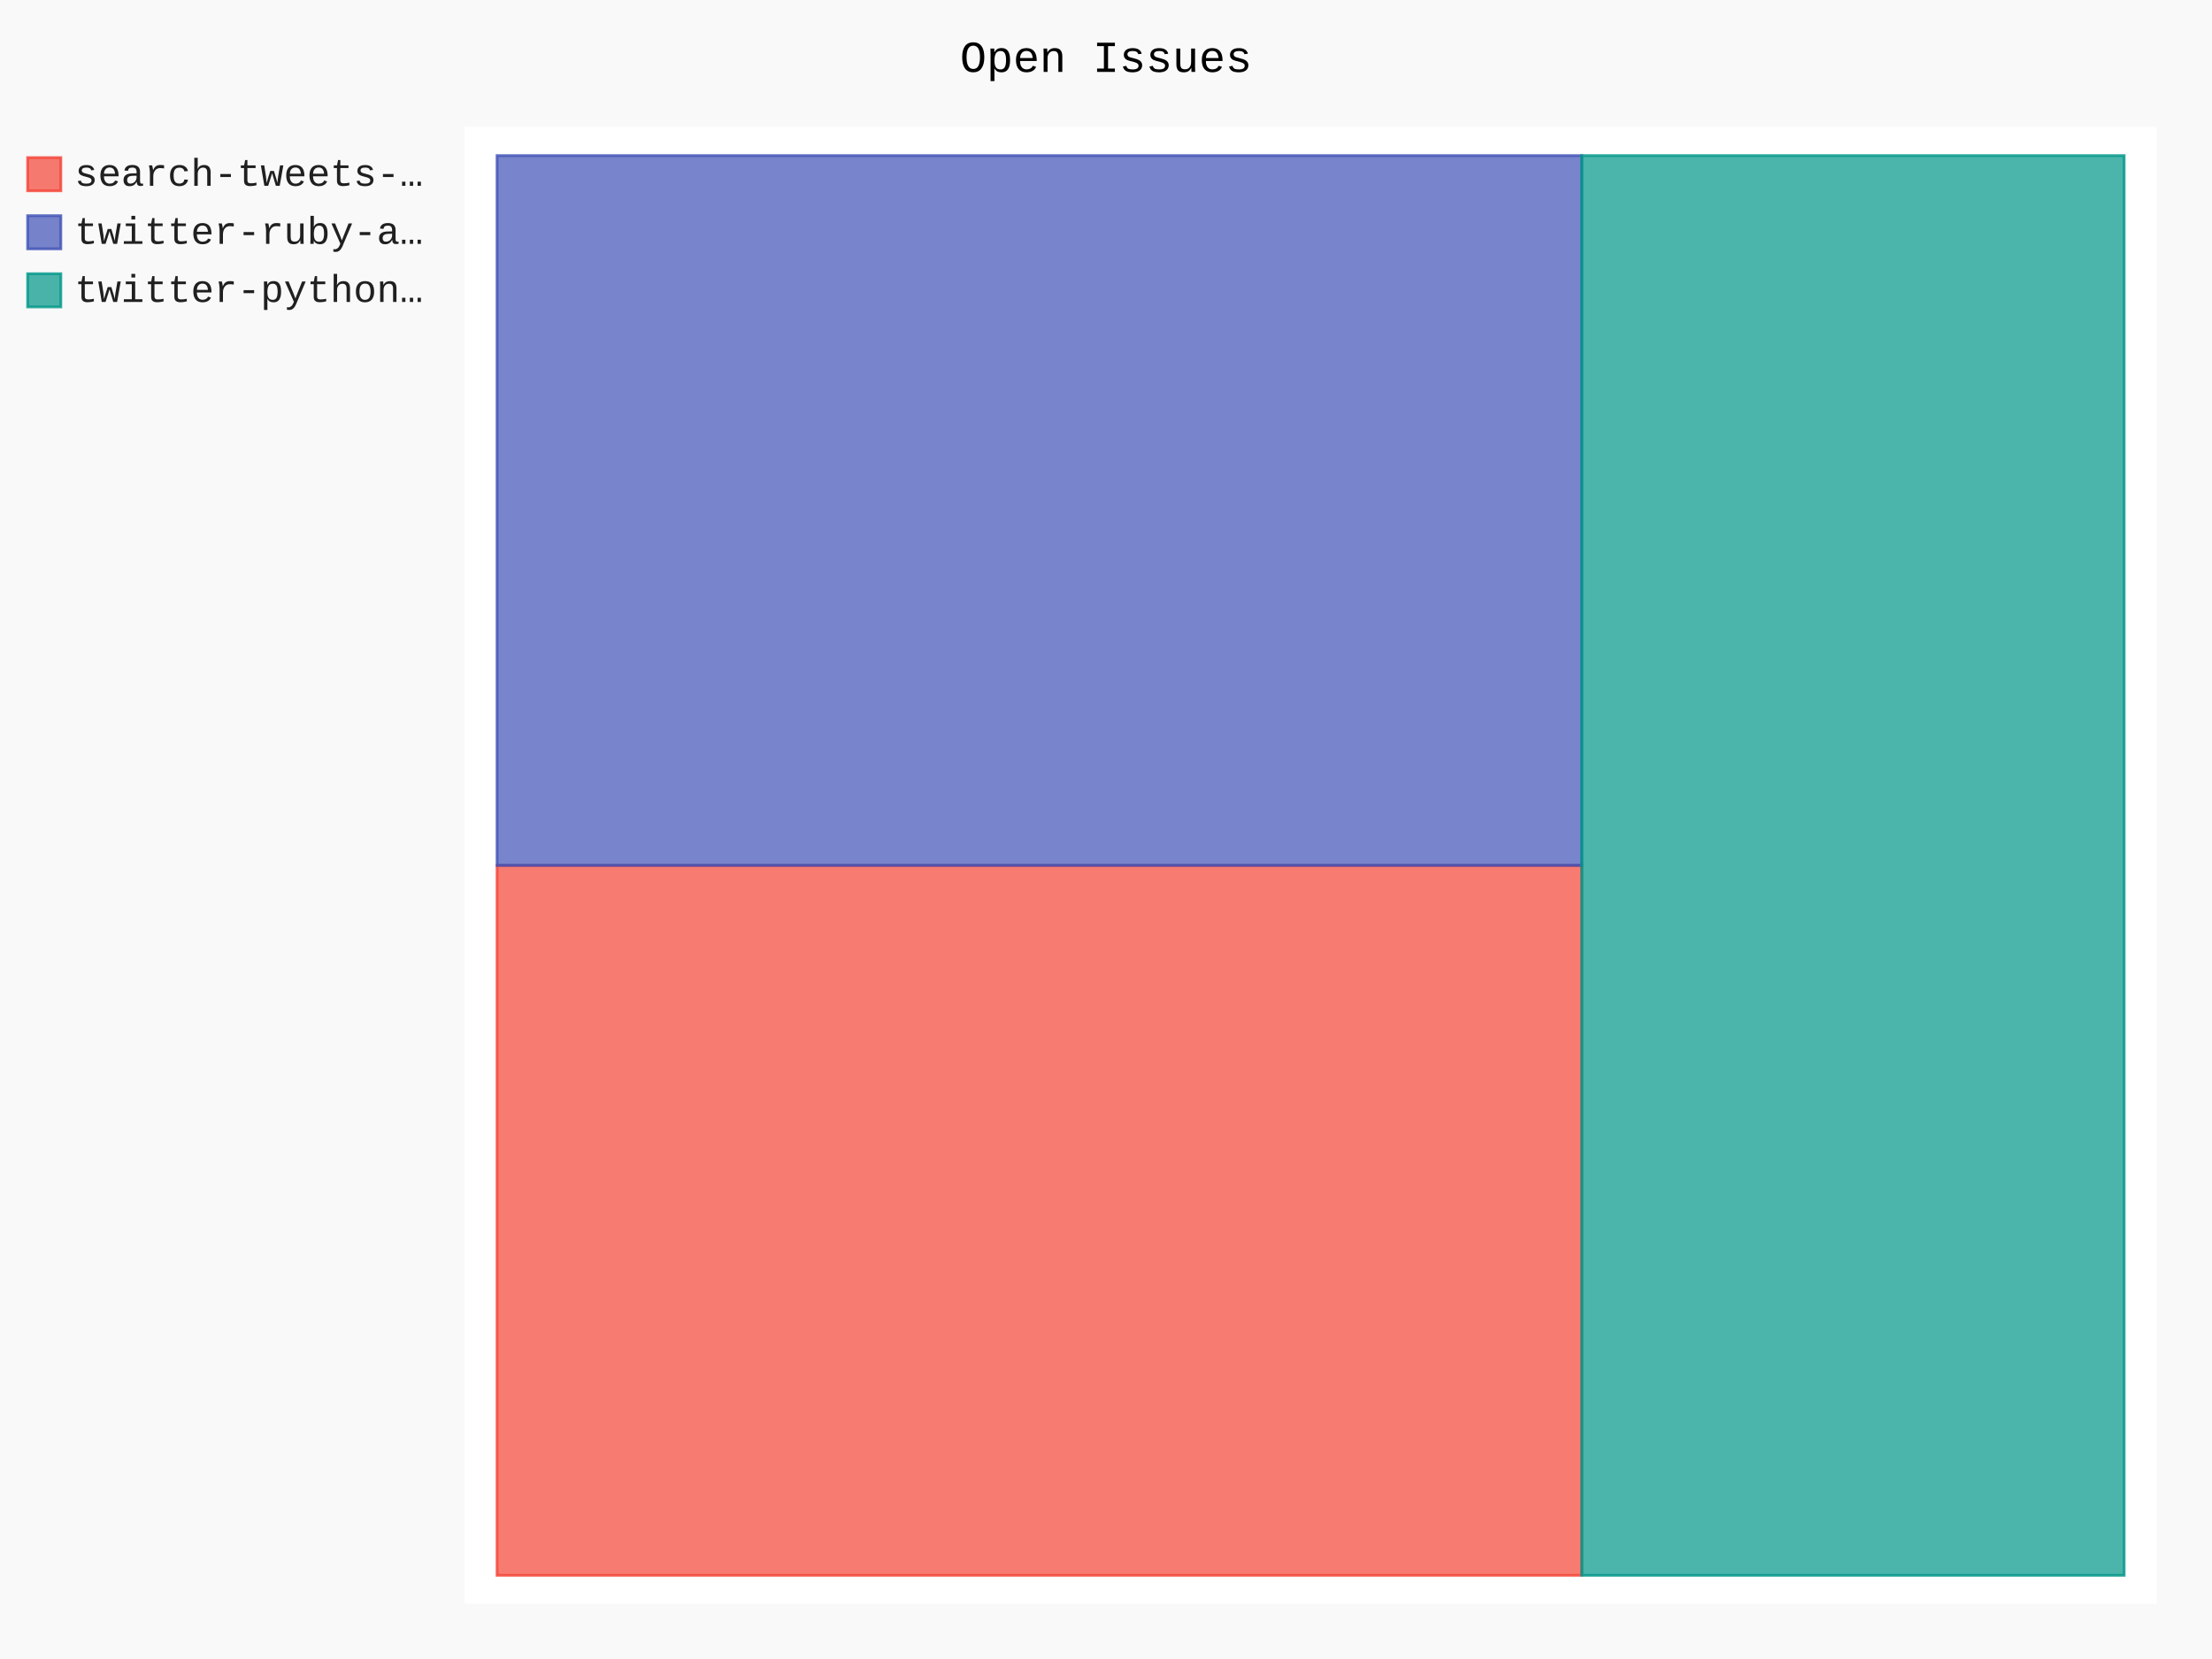
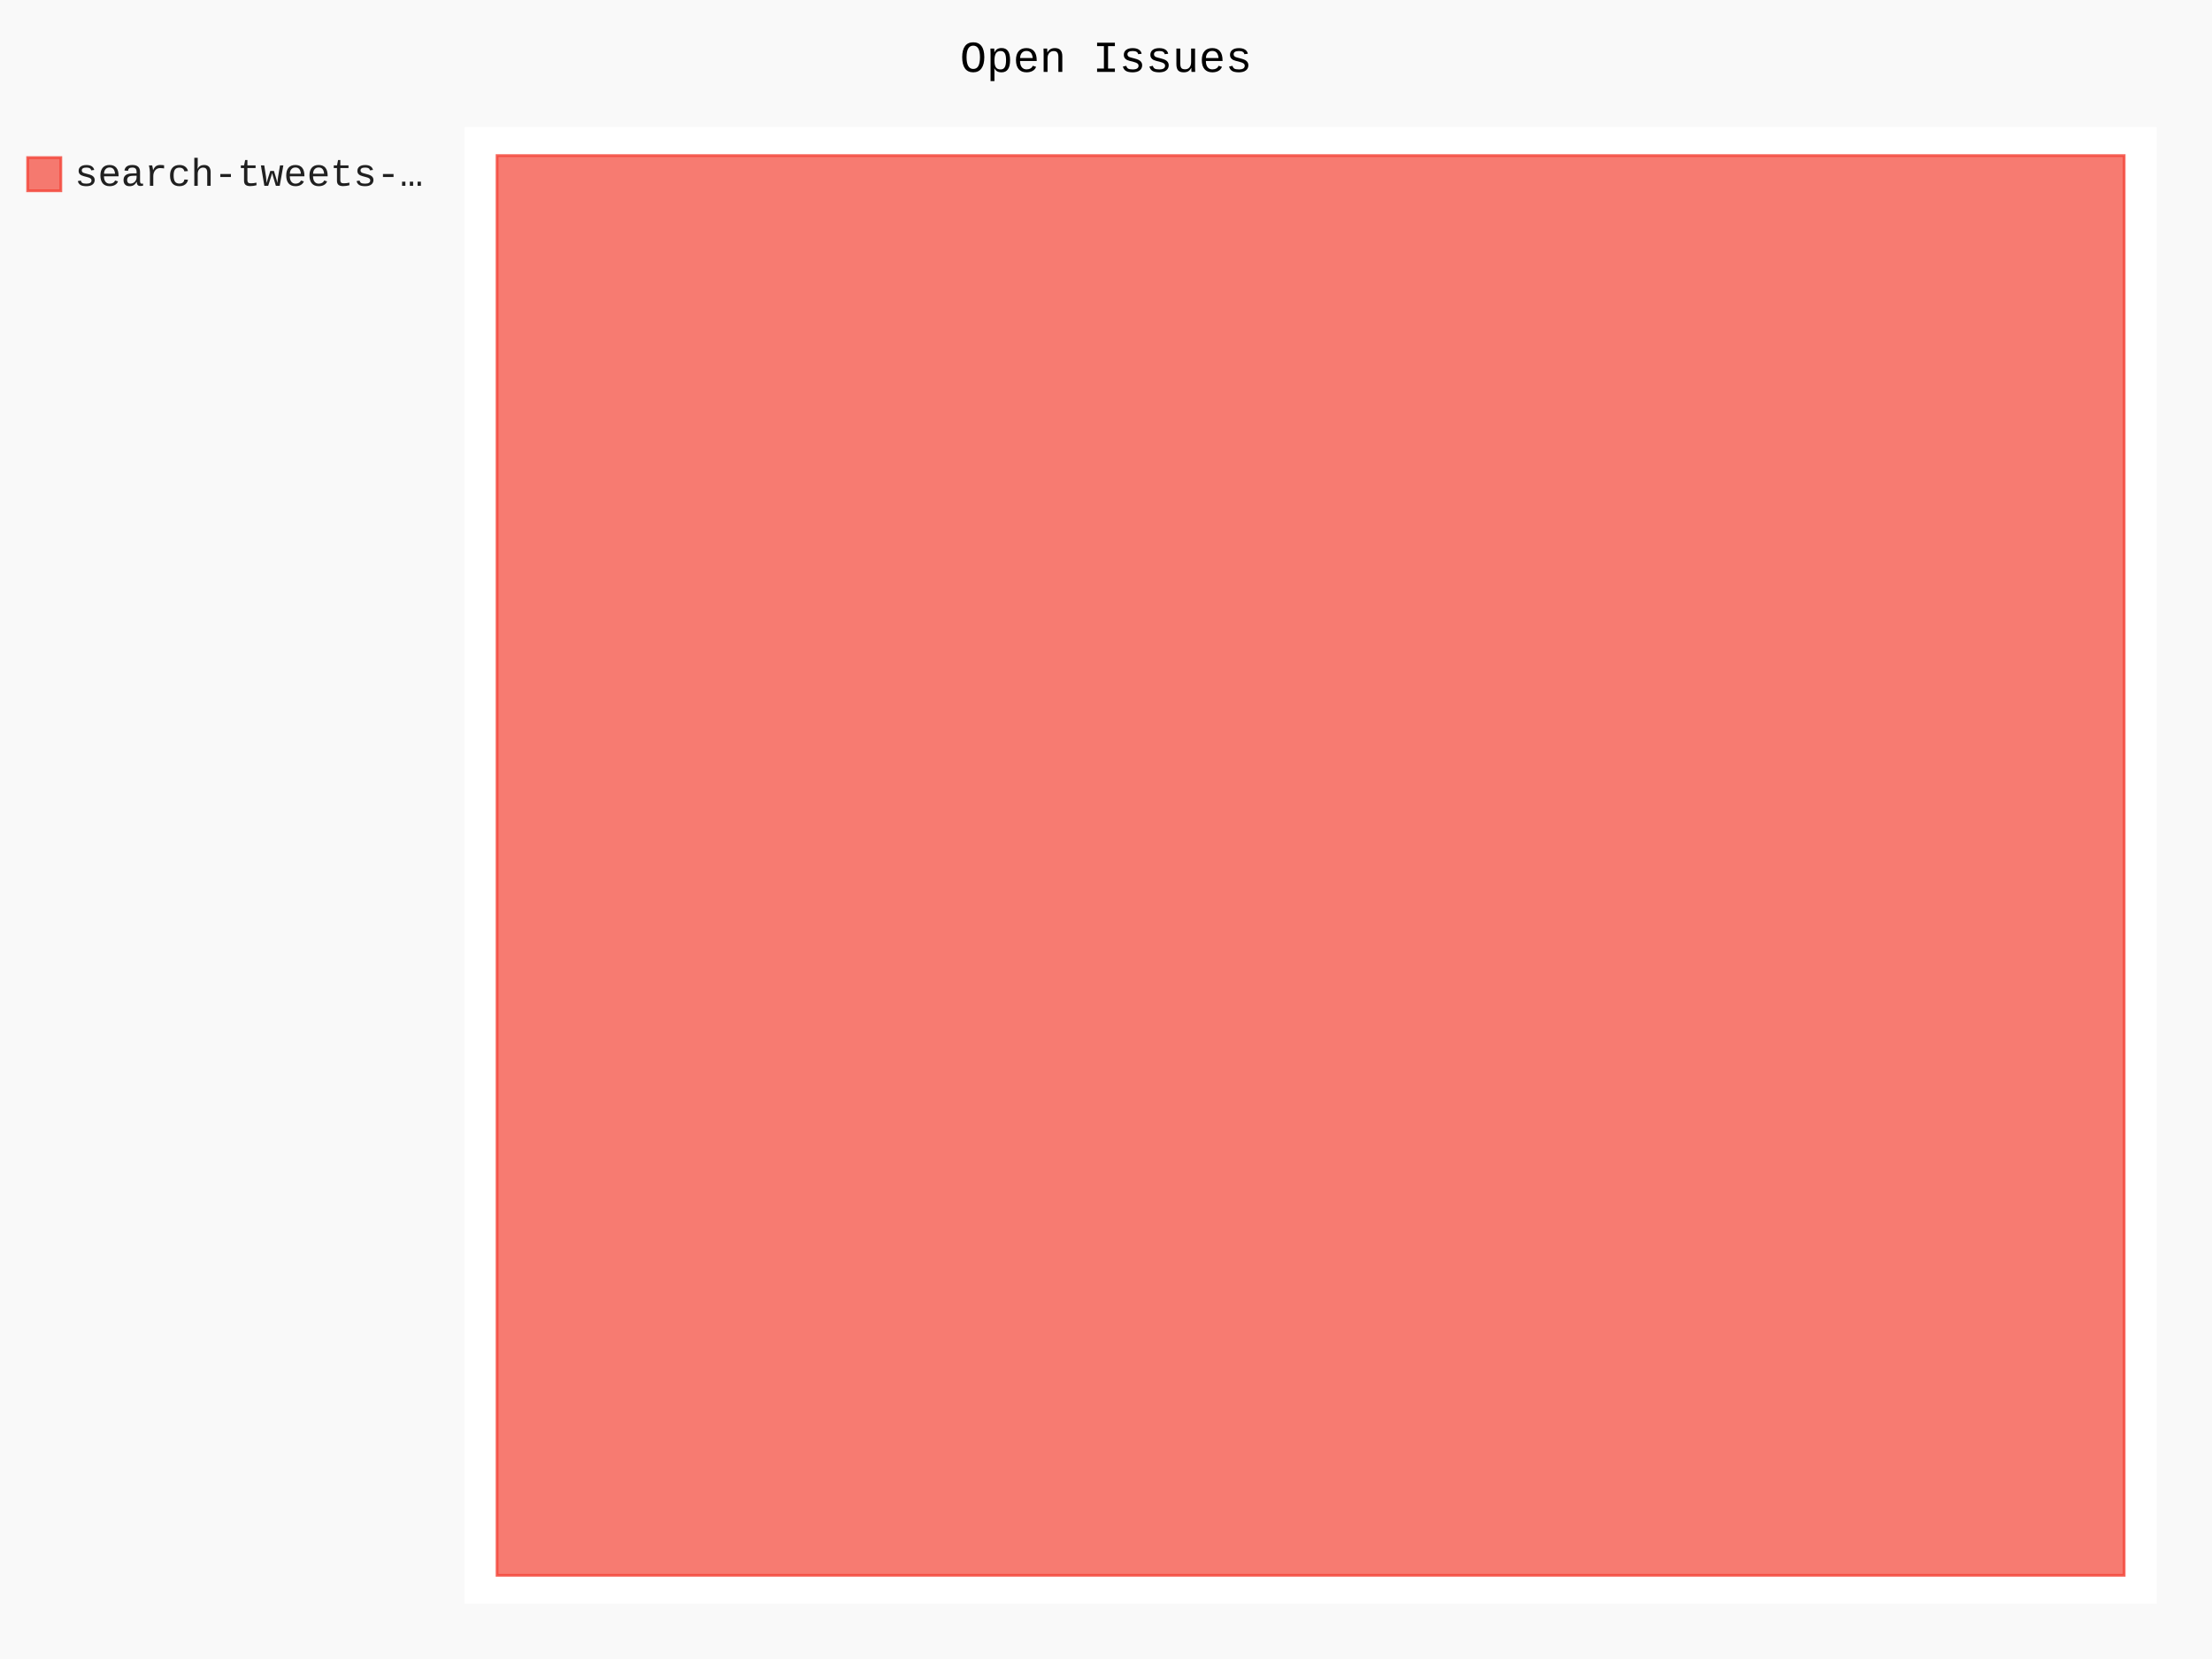
- <svg xmlns="http://www.w3.org/2000/svg" class="pygal-chart" id="chart-c7184ce6-5a2a-4c5e-bda2-a835d86b4b4e" viewBox="0 0 800 600">
+ <svg xmlns="http://www.w3.org/2000/svg" class="pygal-chart" id="chart-3e8d156d-42d4-472d-af75-10e89b6a6d14" viewBox="0 0 800 600">
  <defs>
-     <style type="text/css">#chart-c7184ce6-5a2a-4c5e-bda2-a835d86b4b4e{-webkit-user-select:none;-webkit-font-smoothing:antialiased;font-family:Consolas,"Liberation Mono",Menlo,Courier,monospace}#chart-c7184ce6-5a2a-4c5e-bda2-a835d86b4b4e .title{font-family:Consolas,"Liberation Mono",Menlo,Courier,monospace;font-size:16px}#chart-c7184ce6-5a2a-4c5e-bda2-a835d86b4b4e .legends .legend text{font-family:Consolas,"Liberation Mono",Menlo,Courier,monospace;font-size:14px}#chart-c7184ce6-5a2a-4c5e-bda2-a835d86b4b4e .axis text{font-family:Consolas,"Liberation Mono",Menlo,Courier,monospace;font-size:10px}#chart-c7184ce6-5a2a-4c5e-bda2-a835d86b4b4e .axis text.major{font-family:Consolas,"Liberation Mono",Menlo,Courier,monospace;font-size:10px}#chart-c7184ce6-5a2a-4c5e-bda2-a835d86b4b4e .text-overlay text.value{font-family:Consolas,"Liberation Mono",Menlo,Courier,monospace;font-size:16px}#chart-c7184ce6-5a2a-4c5e-bda2-a835d86b4b4e .text-overlay text.label{font-family:Consolas,"Liberation Mono",Menlo,Courier,monospace;font-size:10px}#chart-c7184ce6-5a2a-4c5e-bda2-a835d86b4b4e .tooltip{font-family:Consolas,"Liberation Mono",Menlo,Courier,monospace;font-size:14px}#chart-c7184ce6-5a2a-4c5e-bda2-a835d86b4b4e text.no_data{font-family:Consolas,"Liberation Mono",Menlo,Courier,monospace;font-size:64px}
- #chart-c7184ce6-5a2a-4c5e-bda2-a835d86b4b4e{background-color:rgba(249,249,249,1)}#chart-c7184ce6-5a2a-4c5e-bda2-a835d86b4b4e path,#chart-c7184ce6-5a2a-4c5e-bda2-a835d86b4b4e line,#chart-c7184ce6-5a2a-4c5e-bda2-a835d86b4b4e rect,#chart-c7184ce6-5a2a-4c5e-bda2-a835d86b4b4e circle{-webkit-transition:150ms;-moz-transition:150ms;transition:150ms}#chart-c7184ce6-5a2a-4c5e-bda2-a835d86b4b4e .graph &gt; .background{fill:rgba(249,249,249,1)}#chart-c7184ce6-5a2a-4c5e-bda2-a835d86b4b4e .plot &gt; .background{fill:rgba(255,255,255,1)}#chart-c7184ce6-5a2a-4c5e-bda2-a835d86b4b4e .graph{fill:rgba(0,0,0,.87)}#chart-c7184ce6-5a2a-4c5e-bda2-a835d86b4b4e text.no_data{fill:rgba(0,0,0,1)}#chart-c7184ce6-5a2a-4c5e-bda2-a835d86b4b4e .title{fill:rgba(0,0,0,1)}#chart-c7184ce6-5a2a-4c5e-bda2-a835d86b4b4e .legends .legend text{fill:rgba(0,0,0,.87)}#chart-c7184ce6-5a2a-4c5e-bda2-a835d86b4b4e .legends .legend:hover text{fill:rgba(0,0,0,1)}#chart-c7184ce6-5a2a-4c5e-bda2-a835d86b4b4e .axis .line{stroke:rgba(0,0,0,1)}#chart-c7184ce6-5a2a-4c5e-bda2-a835d86b4b4e .axis .guide.line{stroke:rgba(0,0,0,.54)}#chart-c7184ce6-5a2a-4c5e-bda2-a835d86b4b4e .axis .major.line{stroke:rgba(0,0,0,.87)}#chart-c7184ce6-5a2a-4c5e-bda2-a835d86b4b4e .axis text.major{fill:rgba(0,0,0,1)}#chart-c7184ce6-5a2a-4c5e-bda2-a835d86b4b4e .axis.y .guides:hover .guide.line,#chart-c7184ce6-5a2a-4c5e-bda2-a835d86b4b4e .line-graph .axis.x .guides:hover .guide.line,#chart-c7184ce6-5a2a-4c5e-bda2-a835d86b4b4e .stackedline-graph .axis.x .guides:hover .guide.line,#chart-c7184ce6-5a2a-4c5e-bda2-a835d86b4b4e .xy-graph .axis.x .guides:hover .guide.line{stroke:rgba(0,0,0,1)}#chart-c7184ce6-5a2a-4c5e-bda2-a835d86b4b4e .axis .guides:hover text{fill:rgba(0,0,0,1)}#chart-c7184ce6-5a2a-4c5e-bda2-a835d86b4b4e .reactive{fill-opacity:.7;stroke-opacity:.8}#chart-c7184ce6-5a2a-4c5e-bda2-a835d86b4b4e .ci{stroke:rgba(0,0,0,.87)}#chart-c7184ce6-5a2a-4c5e-bda2-a835d86b4b4e .reactive.active,#chart-c7184ce6-5a2a-4c5e-bda2-a835d86b4b4e .active .reactive{fill-opacity:.8;stroke-opacity:.9;stroke-width:4}#chart-c7184ce6-5a2a-4c5e-bda2-a835d86b4b4e .ci .reactive.active{stroke-width:1.5}#chart-c7184ce6-5a2a-4c5e-bda2-a835d86b4b4e .series text{fill:rgba(0,0,0,1)}#chart-c7184ce6-5a2a-4c5e-bda2-a835d86b4b4e .tooltip rect{fill:rgba(255,255,255,1);stroke:rgba(0,0,0,1);-webkit-transition:opacity 150ms;-moz-transition:opacity 150ms;transition:opacity 150ms}#chart-c7184ce6-5a2a-4c5e-bda2-a835d86b4b4e .tooltip .label{fill:rgba(0,0,0,.87)}#chart-c7184ce6-5a2a-4c5e-bda2-a835d86b4b4e .tooltip .label{fill:rgba(0,0,0,.87)}#chart-c7184ce6-5a2a-4c5e-bda2-a835d86b4b4e .tooltip .legend{font-size:.8em;fill:rgba(0,0,0,.54)}#chart-c7184ce6-5a2a-4c5e-bda2-a835d86b4b4e .tooltip .x_label{font-size:.6em;fill:rgba(0,0,0,1)}#chart-c7184ce6-5a2a-4c5e-bda2-a835d86b4b4e .tooltip .xlink{font-size:.5em;text-decoration:underline}#chart-c7184ce6-5a2a-4c5e-bda2-a835d86b4b4e .tooltip .value{font-size:1.5em}#chart-c7184ce6-5a2a-4c5e-bda2-a835d86b4b4e .bound{font-size:.5em}#chart-c7184ce6-5a2a-4c5e-bda2-a835d86b4b4e .max-value{font-size:.75em;fill:rgba(0,0,0,.54)}#chart-c7184ce6-5a2a-4c5e-bda2-a835d86b4b4e .map-element{fill:rgba(255,255,255,1);stroke:rgba(0,0,0,.54) !important}#chart-c7184ce6-5a2a-4c5e-bda2-a835d86b4b4e .map-element .reactive{fill-opacity:inherit;stroke-opacity:inherit}#chart-c7184ce6-5a2a-4c5e-bda2-a835d86b4b4e .color-0,#chart-c7184ce6-5a2a-4c5e-bda2-a835d86b4b4e .color-0 a:visited{stroke:#F44336;fill:#F44336}#chart-c7184ce6-5a2a-4c5e-bda2-a835d86b4b4e .color-1,#chart-c7184ce6-5a2a-4c5e-bda2-a835d86b4b4e .color-1 a:visited{stroke:#3F51B5;fill:#3F51B5}#chart-c7184ce6-5a2a-4c5e-bda2-a835d86b4b4e .color-2,#chart-c7184ce6-5a2a-4c5e-bda2-a835d86b4b4e .color-2 a:visited{stroke:#009688;fill:#009688}#chart-c7184ce6-5a2a-4c5e-bda2-a835d86b4b4e .text-overlay .color-0 text{fill:black}#chart-c7184ce6-5a2a-4c5e-bda2-a835d86b4b4e .text-overlay .color-1 text{fill:black}#chart-c7184ce6-5a2a-4c5e-bda2-a835d86b4b4e .text-overlay .color-2 text{fill:black}
- #chart-c7184ce6-5a2a-4c5e-bda2-a835d86b4b4e text.no_data{text-anchor:middle}#chart-c7184ce6-5a2a-4c5e-bda2-a835d86b4b4e .guide.line{fill:none}#chart-c7184ce6-5a2a-4c5e-bda2-a835d86b4b4e .centered{text-anchor:middle}#chart-c7184ce6-5a2a-4c5e-bda2-a835d86b4b4e .title{text-anchor:middle}#chart-c7184ce6-5a2a-4c5e-bda2-a835d86b4b4e .legends .legend text{fill-opacity:1}#chart-c7184ce6-5a2a-4c5e-bda2-a835d86b4b4e .axis.x text{text-anchor:middle}#chart-c7184ce6-5a2a-4c5e-bda2-a835d86b4b4e .axis.x:not(.web) text[transform]{text-anchor:start}#chart-c7184ce6-5a2a-4c5e-bda2-a835d86b4b4e .axis.x:not(.web) text[transform].backwards{text-anchor:end}#chart-c7184ce6-5a2a-4c5e-bda2-a835d86b4b4e .axis.y text{text-anchor:end}#chart-c7184ce6-5a2a-4c5e-bda2-a835d86b4b4e .axis.y text[transform].backwards{text-anchor:start}#chart-c7184ce6-5a2a-4c5e-bda2-a835d86b4b4e .axis.y2 text{text-anchor:start}#chart-c7184ce6-5a2a-4c5e-bda2-a835d86b4b4e .axis.y2 text[transform].backwards{text-anchor:end}#chart-c7184ce6-5a2a-4c5e-bda2-a835d86b4b4e .axis .guide.line{stroke-dasharray:4,4}#chart-c7184ce6-5a2a-4c5e-bda2-a835d86b4b4e .axis .major.guide.line{stroke-dasharray:6,6}#chart-c7184ce6-5a2a-4c5e-bda2-a835d86b4b4e .horizontal .axis.y .guide.line,#chart-c7184ce6-5a2a-4c5e-bda2-a835d86b4b4e .horizontal .axis.y2 .guide.line,#chart-c7184ce6-5a2a-4c5e-bda2-a835d86b4b4e .vertical .axis.x .guide.line{opacity:0}#chart-c7184ce6-5a2a-4c5e-bda2-a835d86b4b4e .horizontal .axis.always_show .guide.line,#chart-c7184ce6-5a2a-4c5e-bda2-a835d86b4b4e .vertical .axis.always_show .guide.line{opacity:1 !important}#chart-c7184ce6-5a2a-4c5e-bda2-a835d86b4b4e .axis.y .guides:hover .guide.line,#chart-c7184ce6-5a2a-4c5e-bda2-a835d86b4b4e .axis.y2 .guides:hover .guide.line,#chart-c7184ce6-5a2a-4c5e-bda2-a835d86b4b4e .axis.x .guides:hover .guide.line{opacity:1}#chart-c7184ce6-5a2a-4c5e-bda2-a835d86b4b4e .axis .guides:hover text{opacity:1}#chart-c7184ce6-5a2a-4c5e-bda2-a835d86b4b4e .nofill{fill:none}#chart-c7184ce6-5a2a-4c5e-bda2-a835d86b4b4e .subtle-fill{fill-opacity:.2}#chart-c7184ce6-5a2a-4c5e-bda2-a835d86b4b4e .dot{stroke-width:1px;fill-opacity:1}#chart-c7184ce6-5a2a-4c5e-bda2-a835d86b4b4e .dot.active{stroke-width:5px}#chart-c7184ce6-5a2a-4c5e-bda2-a835d86b4b4e .dot.negative{fill:transparent}#chart-c7184ce6-5a2a-4c5e-bda2-a835d86b4b4e text,#chart-c7184ce6-5a2a-4c5e-bda2-a835d86b4b4e tspan{stroke:none !important}#chart-c7184ce6-5a2a-4c5e-bda2-a835d86b4b4e .series text.active{opacity:1}#chart-c7184ce6-5a2a-4c5e-bda2-a835d86b4b4e .tooltip rect{fill-opacity:.95;stroke-width:.5}#chart-c7184ce6-5a2a-4c5e-bda2-a835d86b4b4e .tooltip text{fill-opacity:1}#chart-c7184ce6-5a2a-4c5e-bda2-a835d86b4b4e .showable{visibility:hidden}#chart-c7184ce6-5a2a-4c5e-bda2-a835d86b4b4e .showable.shown{visibility:visible}#chart-c7184ce6-5a2a-4c5e-bda2-a835d86b4b4e .gauge-background{fill:rgba(229,229,229,1);stroke:none}#chart-c7184ce6-5a2a-4c5e-bda2-a835d86b4b4e .bg-lines{stroke:rgba(249,249,249,1);stroke-width:2px}</style>
+     <style type="text/css">#chart-3e8d156d-42d4-472d-af75-10e89b6a6d14{-webkit-user-select:none;-webkit-font-smoothing:antialiased;font-family:Consolas,"Liberation Mono",Menlo,Courier,monospace}#chart-3e8d156d-42d4-472d-af75-10e89b6a6d14 .title{font-family:Consolas,"Liberation Mono",Menlo,Courier,monospace;font-size:16px}#chart-3e8d156d-42d4-472d-af75-10e89b6a6d14 .legends .legend text{font-family:Consolas,"Liberation Mono",Menlo,Courier,monospace;font-size:14px}#chart-3e8d156d-42d4-472d-af75-10e89b6a6d14 .axis text{font-family:Consolas,"Liberation Mono",Menlo,Courier,monospace;font-size:10px}#chart-3e8d156d-42d4-472d-af75-10e89b6a6d14 .axis text.major{font-family:Consolas,"Liberation Mono",Menlo,Courier,monospace;font-size:10px}#chart-3e8d156d-42d4-472d-af75-10e89b6a6d14 .text-overlay text.value{font-family:Consolas,"Liberation Mono",Menlo,Courier,monospace;font-size:16px}#chart-3e8d156d-42d4-472d-af75-10e89b6a6d14 .text-overlay text.label{font-family:Consolas,"Liberation Mono",Menlo,Courier,monospace;font-size:10px}#chart-3e8d156d-42d4-472d-af75-10e89b6a6d14 .tooltip{font-family:Consolas,"Liberation Mono",Menlo,Courier,monospace;font-size:14px}#chart-3e8d156d-42d4-472d-af75-10e89b6a6d14 text.no_data{font-family:Consolas,"Liberation Mono",Menlo,Courier,monospace;font-size:64px}
+ #chart-3e8d156d-42d4-472d-af75-10e89b6a6d14{background-color:rgba(249,249,249,1)}#chart-3e8d156d-42d4-472d-af75-10e89b6a6d14 path,#chart-3e8d156d-42d4-472d-af75-10e89b6a6d14 line,#chart-3e8d156d-42d4-472d-af75-10e89b6a6d14 rect,#chart-3e8d156d-42d4-472d-af75-10e89b6a6d14 circle{-webkit-transition:150ms;-moz-transition:150ms;transition:150ms}#chart-3e8d156d-42d4-472d-af75-10e89b6a6d14 .graph &gt; .background{fill:rgba(249,249,249,1)}#chart-3e8d156d-42d4-472d-af75-10e89b6a6d14 .plot &gt; .background{fill:rgba(255,255,255,1)}#chart-3e8d156d-42d4-472d-af75-10e89b6a6d14 .graph{fill:rgba(0,0,0,.87)}#chart-3e8d156d-42d4-472d-af75-10e89b6a6d14 text.no_data{fill:rgba(0,0,0,1)}#chart-3e8d156d-42d4-472d-af75-10e89b6a6d14 .title{fill:rgba(0,0,0,1)}#chart-3e8d156d-42d4-472d-af75-10e89b6a6d14 .legends .legend text{fill:rgba(0,0,0,.87)}#chart-3e8d156d-42d4-472d-af75-10e89b6a6d14 .legends .legend:hover text{fill:rgba(0,0,0,1)}#chart-3e8d156d-42d4-472d-af75-10e89b6a6d14 .axis .line{stroke:rgba(0,0,0,1)}#chart-3e8d156d-42d4-472d-af75-10e89b6a6d14 .axis .guide.line{stroke:rgba(0,0,0,.54)}#chart-3e8d156d-42d4-472d-af75-10e89b6a6d14 .axis .major.line{stroke:rgba(0,0,0,.87)}#chart-3e8d156d-42d4-472d-af75-10e89b6a6d14 .axis text.major{fill:rgba(0,0,0,1)}#chart-3e8d156d-42d4-472d-af75-10e89b6a6d14 .axis.y .guides:hover .guide.line,#chart-3e8d156d-42d4-472d-af75-10e89b6a6d14 .line-graph .axis.x .guides:hover .guide.line,#chart-3e8d156d-42d4-472d-af75-10e89b6a6d14 .stackedline-graph .axis.x .guides:hover .guide.line,#chart-3e8d156d-42d4-472d-af75-10e89b6a6d14 .xy-graph .axis.x .guides:hover .guide.line{stroke:rgba(0,0,0,1)}#chart-3e8d156d-42d4-472d-af75-10e89b6a6d14 .axis .guides:hover text{fill:rgba(0,0,0,1)}#chart-3e8d156d-42d4-472d-af75-10e89b6a6d14 .reactive{fill-opacity:.7;stroke-opacity:.8}#chart-3e8d156d-42d4-472d-af75-10e89b6a6d14 .ci{stroke:rgba(0,0,0,.87)}#chart-3e8d156d-42d4-472d-af75-10e89b6a6d14 .reactive.active,#chart-3e8d156d-42d4-472d-af75-10e89b6a6d14 .active .reactive{fill-opacity:.8;stroke-opacity:.9;stroke-width:4}#chart-3e8d156d-42d4-472d-af75-10e89b6a6d14 .ci .reactive.active{stroke-width:1.5}#chart-3e8d156d-42d4-472d-af75-10e89b6a6d14 .series text{fill:rgba(0,0,0,1)}#chart-3e8d156d-42d4-472d-af75-10e89b6a6d14 .tooltip rect{fill:rgba(255,255,255,1);stroke:rgba(0,0,0,1);-webkit-transition:opacity 150ms;-moz-transition:opacity 150ms;transition:opacity 150ms}#chart-3e8d156d-42d4-472d-af75-10e89b6a6d14 .tooltip .label{fill:rgba(0,0,0,.87)}#chart-3e8d156d-42d4-472d-af75-10e89b6a6d14 .tooltip .label{fill:rgba(0,0,0,.87)}#chart-3e8d156d-42d4-472d-af75-10e89b6a6d14 .tooltip .legend{font-size:.8em;fill:rgba(0,0,0,.54)}#chart-3e8d156d-42d4-472d-af75-10e89b6a6d14 .tooltip .x_label{font-size:.6em;fill:rgba(0,0,0,1)}#chart-3e8d156d-42d4-472d-af75-10e89b6a6d14 .tooltip .xlink{font-size:.5em;text-decoration:underline}#chart-3e8d156d-42d4-472d-af75-10e89b6a6d14 .tooltip .value{font-size:1.5em}#chart-3e8d156d-42d4-472d-af75-10e89b6a6d14 .bound{font-size:.5em}#chart-3e8d156d-42d4-472d-af75-10e89b6a6d14 .max-value{font-size:.75em;fill:rgba(0,0,0,.54)}#chart-3e8d156d-42d4-472d-af75-10e89b6a6d14 .map-element{fill:rgba(255,255,255,1);stroke:rgba(0,0,0,.54) !important}#chart-3e8d156d-42d4-472d-af75-10e89b6a6d14 .map-element .reactive{fill-opacity:inherit;stroke-opacity:inherit}#chart-3e8d156d-42d4-472d-af75-10e89b6a6d14 .color-0,#chart-3e8d156d-42d4-472d-af75-10e89b6a6d14 .color-0 a:visited{stroke:#F44336;fill:#F44336}#chart-3e8d156d-42d4-472d-af75-10e89b6a6d14 .text-overlay .color-0 text{fill:black}
+ #chart-3e8d156d-42d4-472d-af75-10e89b6a6d14 text.no_data{text-anchor:middle}#chart-3e8d156d-42d4-472d-af75-10e89b6a6d14 .guide.line{fill:none}#chart-3e8d156d-42d4-472d-af75-10e89b6a6d14 .centered{text-anchor:middle}#chart-3e8d156d-42d4-472d-af75-10e89b6a6d14 .title{text-anchor:middle}#chart-3e8d156d-42d4-472d-af75-10e89b6a6d14 .legends .legend text{fill-opacity:1}#chart-3e8d156d-42d4-472d-af75-10e89b6a6d14 .axis.x text{text-anchor:middle}#chart-3e8d156d-42d4-472d-af75-10e89b6a6d14 .axis.x:not(.web) text[transform]{text-anchor:start}#chart-3e8d156d-42d4-472d-af75-10e89b6a6d14 .axis.x:not(.web) text[transform].backwards{text-anchor:end}#chart-3e8d156d-42d4-472d-af75-10e89b6a6d14 .axis.y text{text-anchor:end}#chart-3e8d156d-42d4-472d-af75-10e89b6a6d14 .axis.y text[transform].backwards{text-anchor:start}#chart-3e8d156d-42d4-472d-af75-10e89b6a6d14 .axis.y2 text{text-anchor:start}#chart-3e8d156d-42d4-472d-af75-10e89b6a6d14 .axis.y2 text[transform].backwards{text-anchor:end}#chart-3e8d156d-42d4-472d-af75-10e89b6a6d14 .axis .guide.line{stroke-dasharray:4,4}#chart-3e8d156d-42d4-472d-af75-10e89b6a6d14 .axis .major.guide.line{stroke-dasharray:6,6}#chart-3e8d156d-42d4-472d-af75-10e89b6a6d14 .horizontal .axis.y .guide.line,#chart-3e8d156d-42d4-472d-af75-10e89b6a6d14 .horizontal .axis.y2 .guide.line,#chart-3e8d156d-42d4-472d-af75-10e89b6a6d14 .vertical .axis.x .guide.line{opacity:0}#chart-3e8d156d-42d4-472d-af75-10e89b6a6d14 .horizontal .axis.always_show .guide.line,#chart-3e8d156d-42d4-472d-af75-10e89b6a6d14 .vertical .axis.always_show .guide.line{opacity:1 !important}#chart-3e8d156d-42d4-472d-af75-10e89b6a6d14 .axis.y .guides:hover .guide.line,#chart-3e8d156d-42d4-472d-af75-10e89b6a6d14 .axis.y2 .guides:hover .guide.line,#chart-3e8d156d-42d4-472d-af75-10e89b6a6d14 .axis.x .guides:hover .guide.line{opacity:1}#chart-3e8d156d-42d4-472d-af75-10e89b6a6d14 .axis .guides:hover text{opacity:1}#chart-3e8d156d-42d4-472d-af75-10e89b6a6d14 .nofill{fill:none}#chart-3e8d156d-42d4-472d-af75-10e89b6a6d14 .subtle-fill{fill-opacity:.2}#chart-3e8d156d-42d4-472d-af75-10e89b6a6d14 .dot{stroke-width:1px;fill-opacity:1}#chart-3e8d156d-42d4-472d-af75-10e89b6a6d14 .dot.active{stroke-width:5px}#chart-3e8d156d-42d4-472d-af75-10e89b6a6d14 .dot.negative{fill:transparent}#chart-3e8d156d-42d4-472d-af75-10e89b6a6d14 text,#chart-3e8d156d-42d4-472d-af75-10e89b6a6d14 tspan{stroke:none !important}#chart-3e8d156d-42d4-472d-af75-10e89b6a6d14 .series text.active{opacity:1}#chart-3e8d156d-42d4-472d-af75-10e89b6a6d14 .tooltip rect{fill-opacity:.95;stroke-width:.5}#chart-3e8d156d-42d4-472d-af75-10e89b6a6d14 .tooltip text{fill-opacity:1}#chart-3e8d156d-42d4-472d-af75-10e89b6a6d14 .showable{visibility:hidden}#chart-3e8d156d-42d4-472d-af75-10e89b6a6d14 .showable.shown{visibility:visible}#chart-3e8d156d-42d4-472d-af75-10e89b6a6d14 .gauge-background{fill:rgba(229,229,229,1);stroke:none}#chart-3e8d156d-42d4-472d-af75-10e89b6a6d14 .bg-lines{stroke:rgba(249,249,249,1);stroke-width:2px}</style>
  </defs>
  <g class="graph treemap-graph vertical">
    <rect class="background" height="600" width="800" x="0" y="0" />
    <g class="plot" transform="translate(168, 46)">
      <rect class="background" height="534" width="612.0" x="0" y="0" />
      <g class="series serie-0 color-0">
        <g class="rects">
          <g class="rect">
-             <rect class="rect reactive tooltip-trigger" height="256.731" width="392.308" x="11.769" y="267" />
-           </g>
-         </g>
-       </g>
-       <g class="series serie-1 color-1">
-         <g class="rects">
-           <g class="rect">
-             <rect class="rect reactive tooltip-trigger" height="256.731" width="392.308" x="11.769" y="10.269" />
-           </g>
-         </g>
-       </g>
-       <g class="series serie-2 color-2">
-         <g class="rects">
-           <g class="rect">
-             <rect class="rect reactive tooltip-trigger" height="513.462" width="196.154" x="404.077" y="10.269" />
+             <rect class="rect reactive tooltip-trigger" height="513.462" width="588.462" x="11.769" y="10.269" />
          </g>
        </g>
      </g>
    </g>
    <g class="titles">
      <text class="title plot_title" x="400.0" y="26">Open Issues</text>
    </g>
    <g class="plot overlay" transform="translate(168, 46)">
      <g class="series serie-0 color-0" />
-       <g class="series serie-1 color-1" />
-       <g class="series serie-2 color-2" />
    </g>
    <g class="plot text-overlay" transform="translate(168, 46)">
      <g class="series serie-0 color-0" />
-       <g class="series serie-1 color-1" />
-       <g class="series serie-2 color-2" />
    </g>
    <g class="plot tooltip-overlay" transform="translate(168, 46)">
      <g class="tooltip" style="opacity: 0" transform="translate(0 0)">
        <rect class="tooltip-box" height="0" rx="0" ry="0" width="0" />
        <g class="text" />
      </g>
    </g>
    <g class="legends" transform="translate(10, 56)">
      <g class="legend reactive activate-serie" id="activate-serie-0">
        <rect class="color-0 reactive" height="12" width="12" x="0.0" y="1.0" />
        <text x="17.0" y="11.2">search-tweets-…</text>
      </g>
-       <g class="legend reactive activate-serie" id="activate-serie-1">
-         <rect class="color-1 reactive" height="12" width="12" x="0.0" y="22.0" />
-         <text x="17.0" y="32.2">twitter-ruby-a…</text>
-       </g>
-       <g class="legend reactive activate-serie" id="activate-serie-2">
-         <rect class="color-2 reactive" height="12" width="12" x="0.0" y="43.0" />
-         <text x="17.0" y="53.2">twitter-python…</text>
-       </g>
    </g>
    <g class="legends" transform="translate(790, 56)" />
  </g>
</svg>
